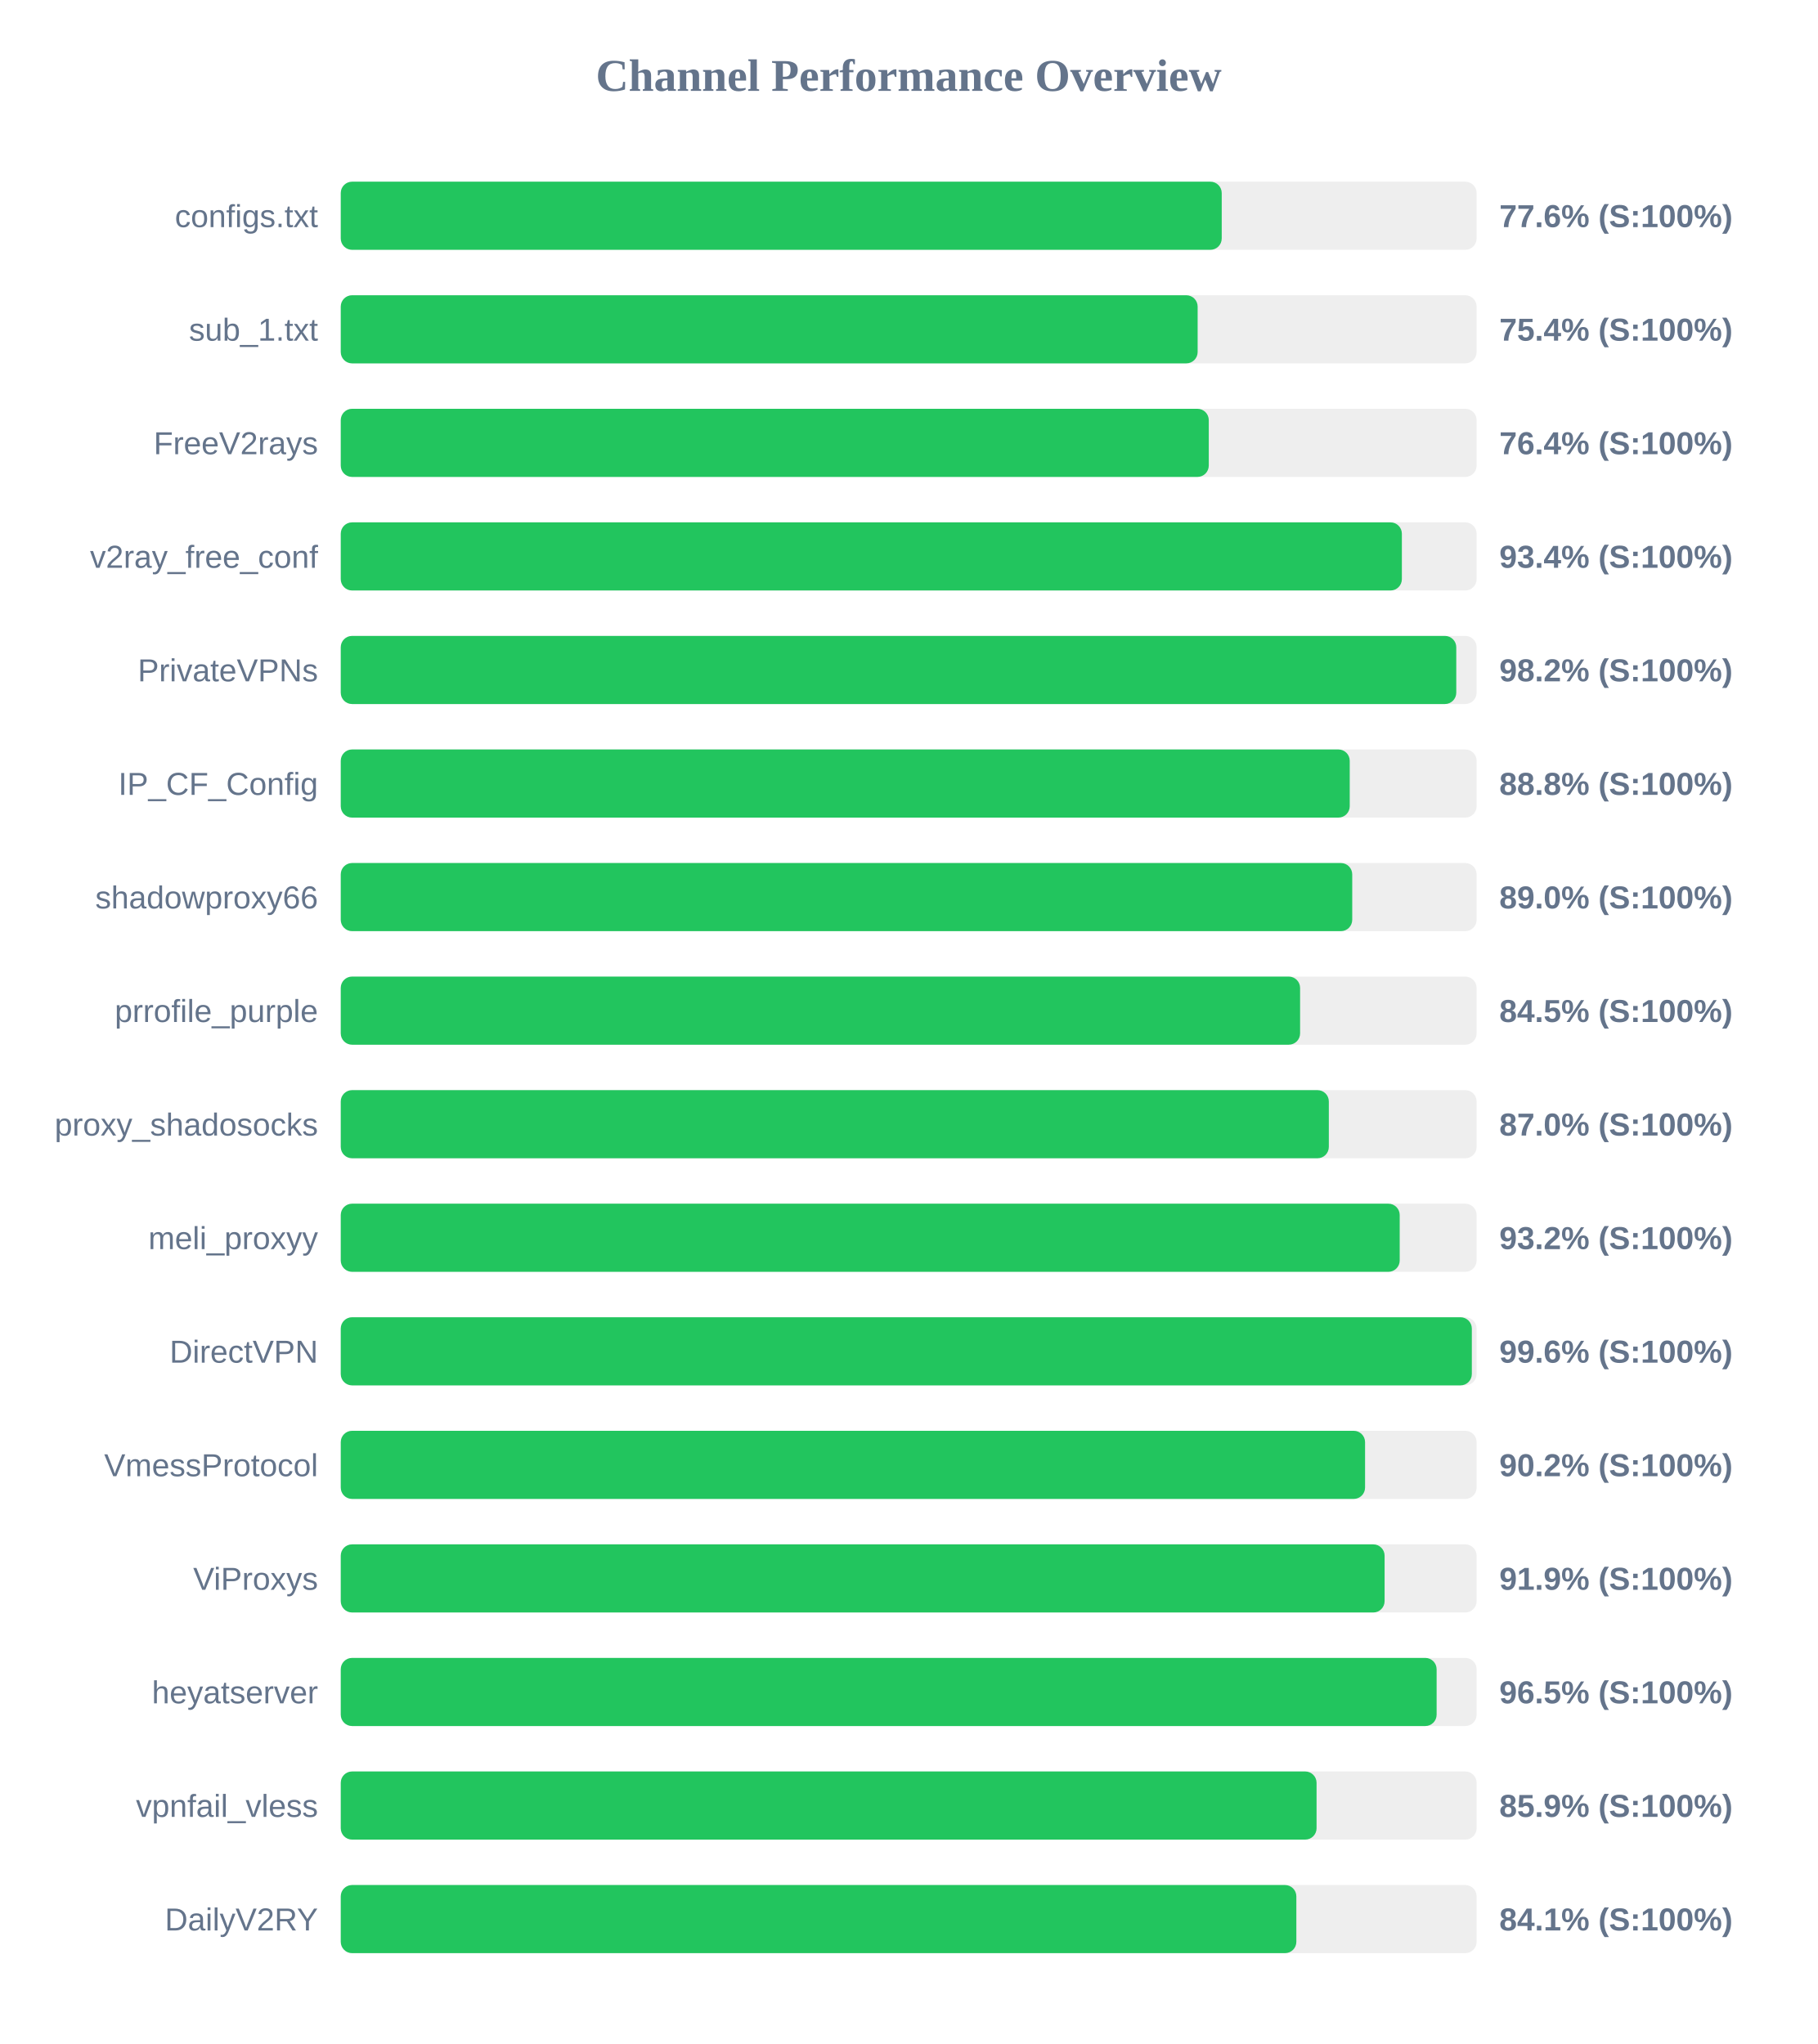
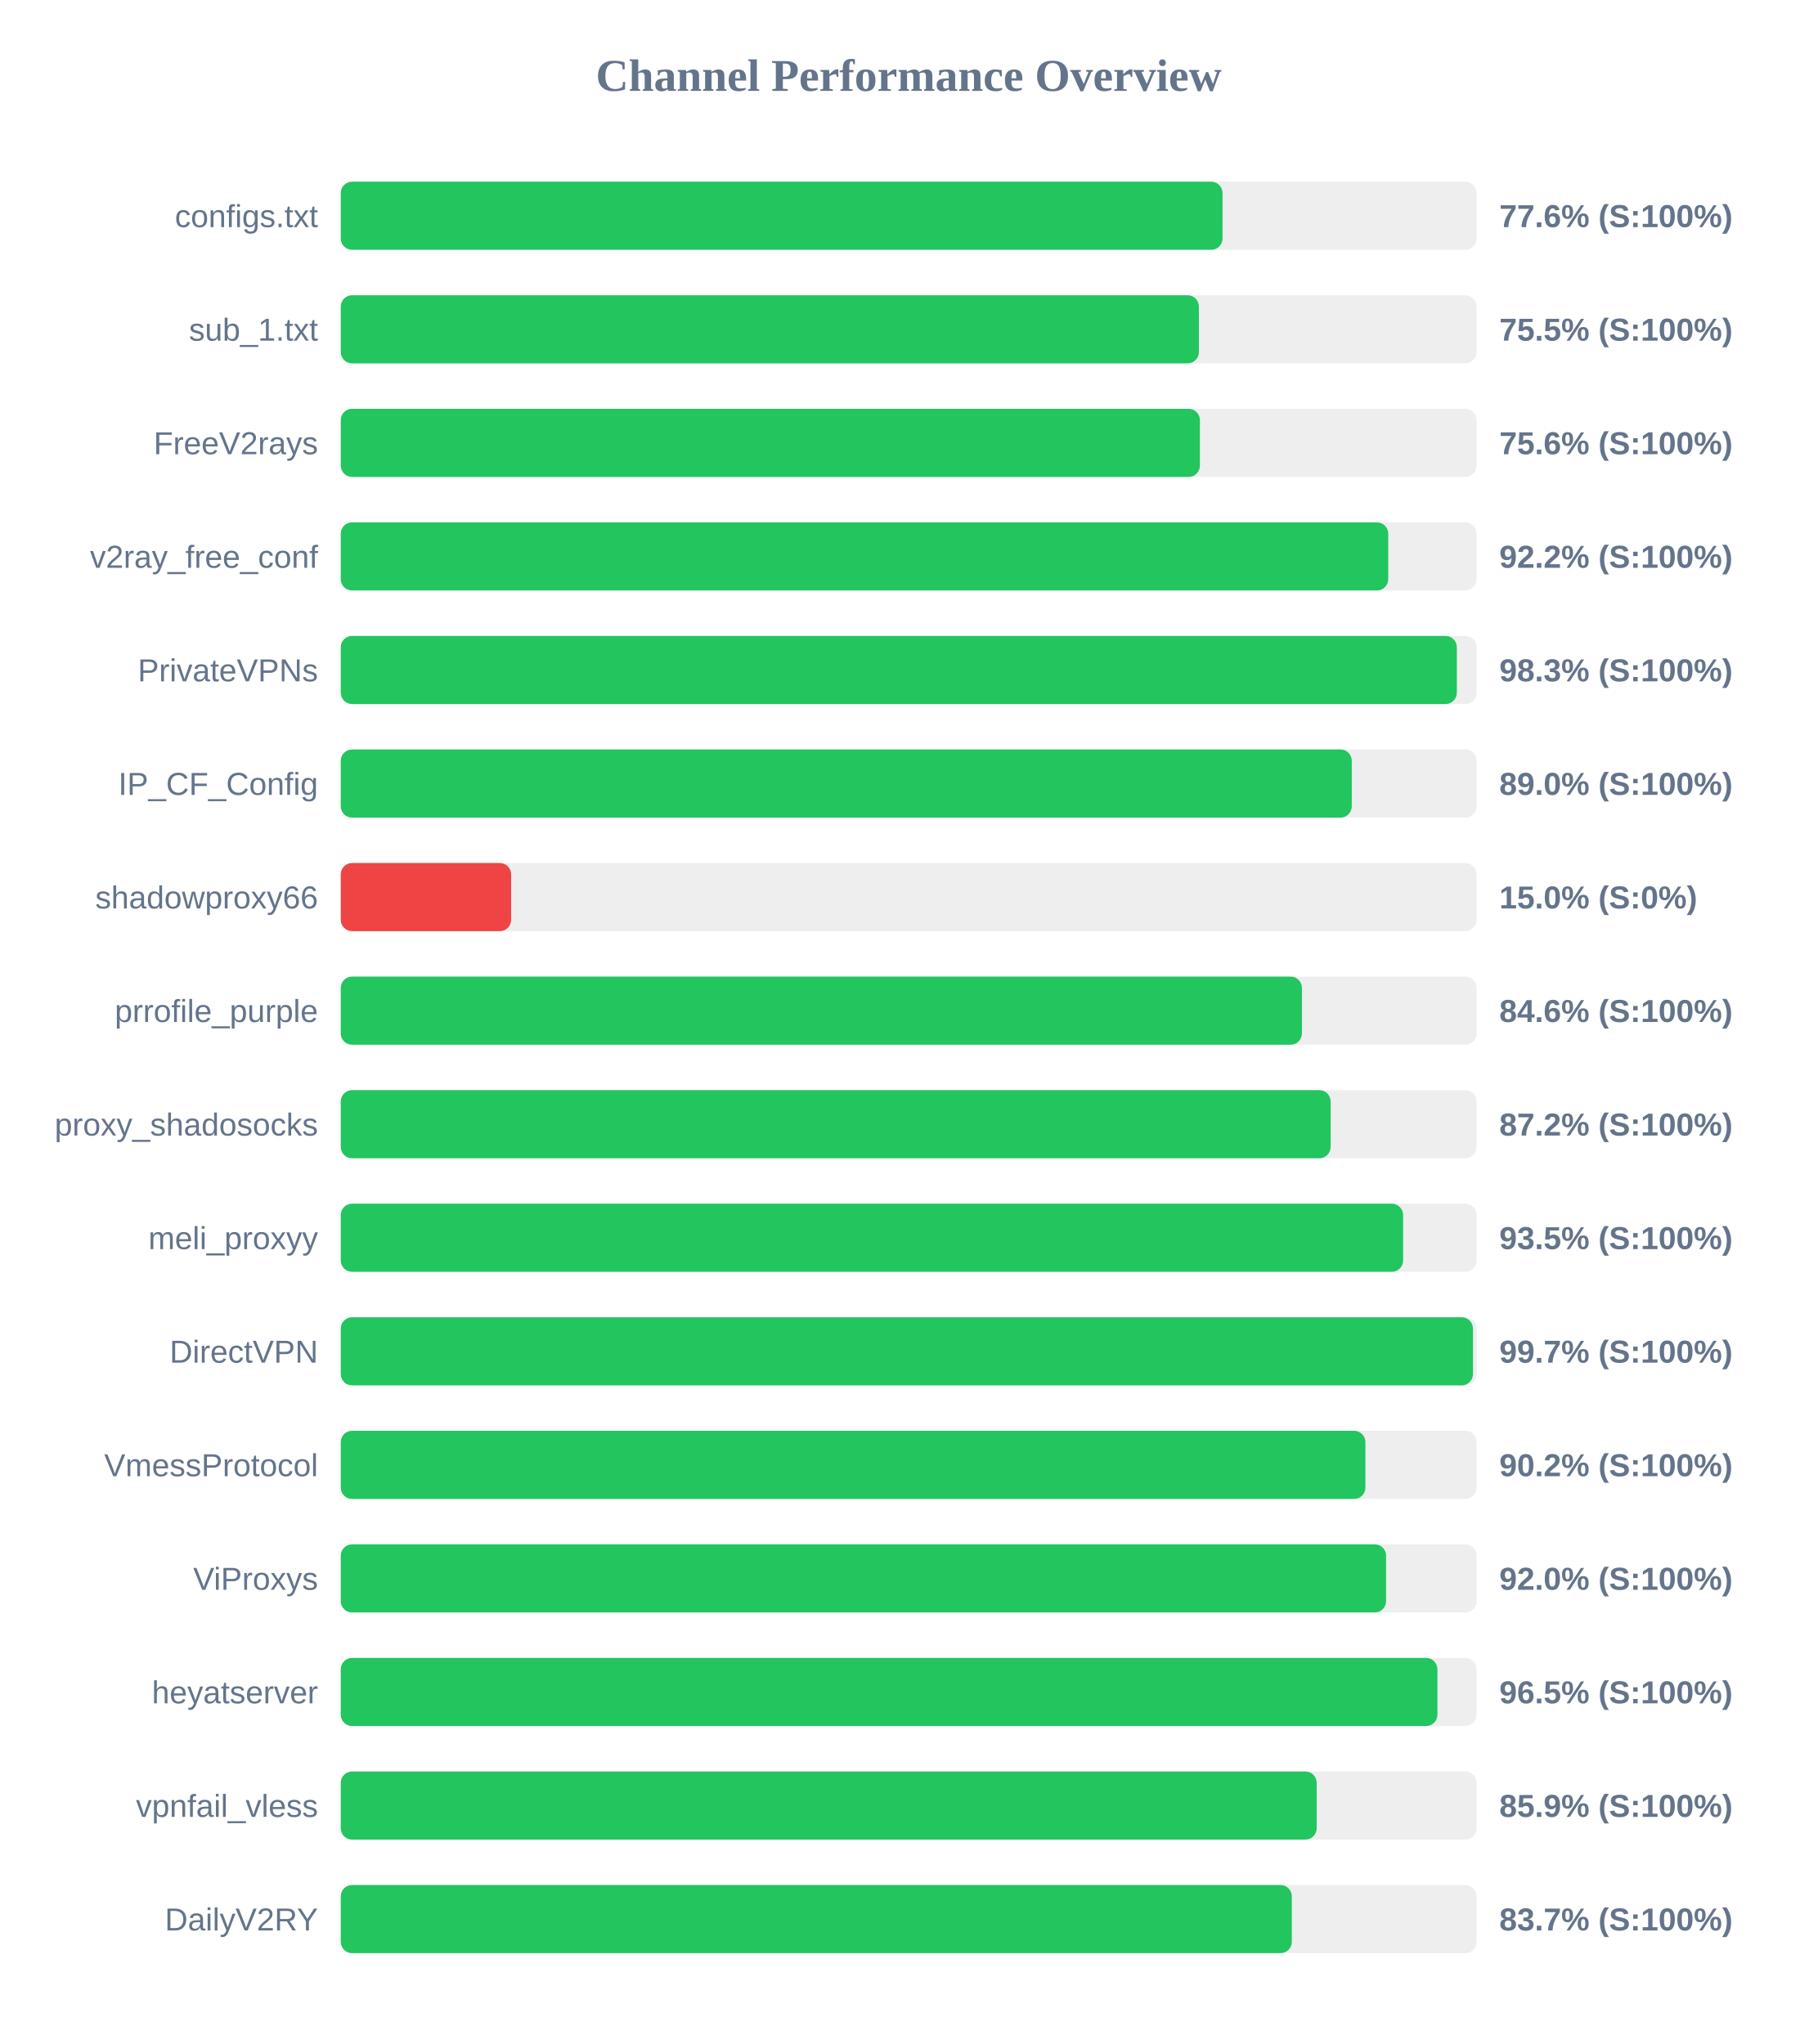
<svg xmlns="http://www.w3.org/2000/svg" width="800" height="900" version="1.1">
  <style>
        .row { font: 14px Arial; fill: #64748b; }
        .score { font: bold 14px Arial; fill: #64748b; }
    </style>
  <text x="400" y="40" text-anchor="middle" font-size="20px" font-weight="bold" fill="#64748b">Channel Performance Overview</text>
  <rect x="150" y="80" width="500" height="30" fill="#eee" rx="5" />
-   <rect x="150" y="80" width="387.8" height="30" fill="#22c55e" rx="5" />
+   <rect x="150" y="80" width="388.15" height="30" fill="#22c55e" rx="5" />
  <text x="140" y="100" text-anchor="end" class="row">configs.txt</text>
  <text x="660" y="100" text-anchor="start" class="score">77.6% (S:100%)</text>
  <rect x="150" y="130" width="500" height="30" fill="#eee" rx="5" />
-   <rect x="150" y="130" width="377.2" height="30" fill="#22c55e" rx="5" />
+   <rect x="150" y="130" width="377.75" height="30" fill="#22c55e" rx="5" />
  <text x="140" y="150" text-anchor="end" class="row">sub_1.txt</text>
-   <text x="660" y="150" text-anchor="start" class="score">75.4% (S:100%)</text>
+   <text x="660" y="150" text-anchor="start" class="score">75.5% (S:100%)</text>
  <rect x="150" y="180" width="500" height="30" fill="#eee" rx="5" />
-   <rect x="150" y="180" width="382.1" height="30" fill="#22c55e" rx="5" />
+   <rect x="150" y="180" width="378.2" height="30" fill="#22c55e" rx="5" />
  <text x="140" y="200" text-anchor="end" class="row">FreeV2rays</text>
-   <text x="660" y="200" text-anchor="start" class="score">76.4% (S:100%)</text>
+   <text x="660" y="200" text-anchor="start" class="score">75.6% (S:100%)</text>
  <rect x="150" y="230" width="500" height="30" fill="#eee" rx="5" />
-   <rect x="150" y="230" width="467.1" height="30" fill="#22c55e" rx="5" />
+   <rect x="150" y="230" width="461.1" height="30" fill="#22c55e" rx="5" />
  <text x="140" y="250" text-anchor="end" class="row">v2ray_free_conf</text>
-   <text x="660" y="250" text-anchor="start" class="score">93.4% (S:100%)</text>
+   <text x="660" y="250" text-anchor="start" class="score">92.2% (S:100%)</text>
  <rect x="150" y="280" width="500" height="30" fill="#eee" rx="5" />
-   <rect x="150" y="280" width="491.05" height="30" fill="#22c55e" rx="5" />
+   <rect x="150" y="280" width="491.3" height="30" fill="#22c55e" rx="5" />
  <text x="140" y="300" text-anchor="end" class="row">PrivateVPNs</text>
-   <text x="660" y="300" text-anchor="start" class="score">98.2% (S:100%)</text>
+   <text x="660" y="300" text-anchor="start" class="score">98.3% (S:100%)</text>
  <rect x="150" y="330" width="500" height="30" fill="#eee" rx="5" />
-   <rect x="150" y="330" width="444.15" height="30" fill="#22c55e" rx="5" />
+   <rect x="150" y="330" width="445.05" height="30" fill="#22c55e" rx="5" />
  <text x="140" y="350" text-anchor="end" class="row">IP_CF_Config</text>
-   <text x="660" y="350" text-anchor="start" class="score">88.8% (S:100%)</text>
+   <text x="660" y="350" text-anchor="start" class="score">89.0% (S:100%)</text>
  <rect x="150" y="380" width="500" height="30" fill="#eee" rx="5" />
-   <rect x="150" y="380" width="445.25" height="30" fill="#22c55e" rx="5" />
+   <rect x="150" y="380" width="75.0" height="30" fill="#ef4444" rx="5" />
  <text x="140" y="400" text-anchor="end" class="row">shadowproxy66</text>
-   <text x="660" y="400" text-anchor="start" class="score">89.0% (S:100%)</text>
+   <text x="660" y="400" text-anchor="start" class="score">15.0% (S:0%)</text>
  <rect x="150" y="430" width="500" height="30" fill="#eee" rx="5" />
-   <rect x="150" y="430" width="422.3" height="30" fill="#22c55e" rx="5" />
+   <rect x="150" y="430" width="423.1" height="30" fill="#22c55e" rx="5" />
  <text x="140" y="450" text-anchor="end" class="row">prrofile_purple</text>
-   <text x="660" y="450" text-anchor="start" class="score">84.5% (S:100%)</text>
+   <text x="660" y="450" text-anchor="start" class="score">84.6% (S:100%)</text>
  <rect x="150" y="480" width="500" height="30" fill="#eee" rx="5" />
-   <rect x="150" y="480" width="434.95" height="30" fill="#22c55e" rx="5" />
+   <rect x="150" y="480" width="435.75" height="30" fill="#22c55e" rx="5" />
  <text x="140" y="500" text-anchor="end" class="row">proxy_shadosocks</text>
-   <text x="660" y="500" text-anchor="start" class="score">87.0% (S:100%)</text>
+   <text x="660" y="500" text-anchor="start" class="score">87.2% (S:100%)</text>
  <rect x="150" y="530" width="500" height="30" fill="#eee" rx="5" />
-   <rect x="150" y="530" width="466.15" height="30" fill="#22c55e" rx="5" />
+   <rect x="150" y="530" width="467.65" height="30" fill="#22c55e" rx="5" />
  <text x="140" y="550" text-anchor="end" class="row">meli_proxyy</text>
-   <text x="660" y="550" text-anchor="start" class="score">93.2% (S:100%)</text>
+   <text x="660" y="550" text-anchor="start" class="score">93.5% (S:100%)</text>
  <rect x="150" y="580" width="500" height="30" fill="#eee" rx="5" />
-   <rect x="150" y="580" width="497.9" height="30" fill="#22c55e" rx="5" />
+   <rect x="150" y="580" width="498.4" height="30" fill="#22c55e" rx="5" />
  <text x="140" y="600" text-anchor="end" class="row">DirectVPN</text>
-   <text x="660" y="600" text-anchor="start" class="score">99.6% (S:100%)</text>
+   <text x="660" y="600" text-anchor="start" class="score">99.7% (S:100%)</text>
  <rect x="150" y="630" width="500" height="30" fill="#eee" rx="5" />
-   <rect x="150" y="630" width="450.9" height="30" fill="#22c55e" rx="5" />
+   <rect x="150" y="630" width="451.05" height="30" fill="#22c55e" rx="5" />
  <text x="140" y="650" text-anchor="end" class="row">VmessProtocol</text>
  <text x="660" y="650" text-anchor="start" class="score">90.2% (S:100%)</text>
  <rect x="150" y="680" width="500" height="30" fill="#eee" rx="5" />
-   <rect x="150" y="680" width="459.5" height="30" fill="#22c55e" rx="5" />
+   <rect x="150" y="680" width="460.15" height="30" fill="#22c55e" rx="5" />
  <text x="140" y="700" text-anchor="end" class="row">ViProxys</text>
-   <text x="660" y="700" text-anchor="start" class="score">91.9% (S:100%)</text>
+   <text x="660" y="700" text-anchor="start" class="score">92.0% (S:100%)</text>
  <rect x="150" y="730" width="500" height="30" fill="#eee" rx="5" />
-   <rect x="150" y="730" width="482.4" height="30" fill="#22c55e" rx="5" />
+   <rect x="150" y="730" width="482.75" height="30" fill="#22c55e" rx="5" />
  <text x="140" y="750" text-anchor="end" class="row">heyatserver</text>
  <text x="660" y="750" text-anchor="start" class="score">96.5% (S:100%)</text>
  <rect x="150" y="780" width="500" height="30" fill="#eee" rx="5" />
-   <rect x="150" y="780" width="429.55" height="30" fill="#22c55e" rx="5" />
+   <rect x="150" y="780" width="429.6" height="30" fill="#22c55e" rx="5" />
  <text x="140" y="800" text-anchor="end" class="row">vpnfail_vless</text>
  <text x="660" y="800" text-anchor="start" class="score">85.9% (S:100%)</text>
  <rect x="150" y="830" width="500" height="30" fill="#eee" rx="5" />
-   <rect x="150" y="830" width="420.65" height="30" fill="#22c55e" rx="5" />
+   <rect x="150" y="830" width="418.65" height="30" fill="#22c55e" rx="5" />
  <text x="140" y="850" text-anchor="end" class="row">DailyV2RY</text>
-   <text x="660" y="850" text-anchor="start" class="score">84.1% (S:100%)</text>
+   <text x="660" y="850" text-anchor="start" class="score">83.7% (S:100%)</text>
</svg>
